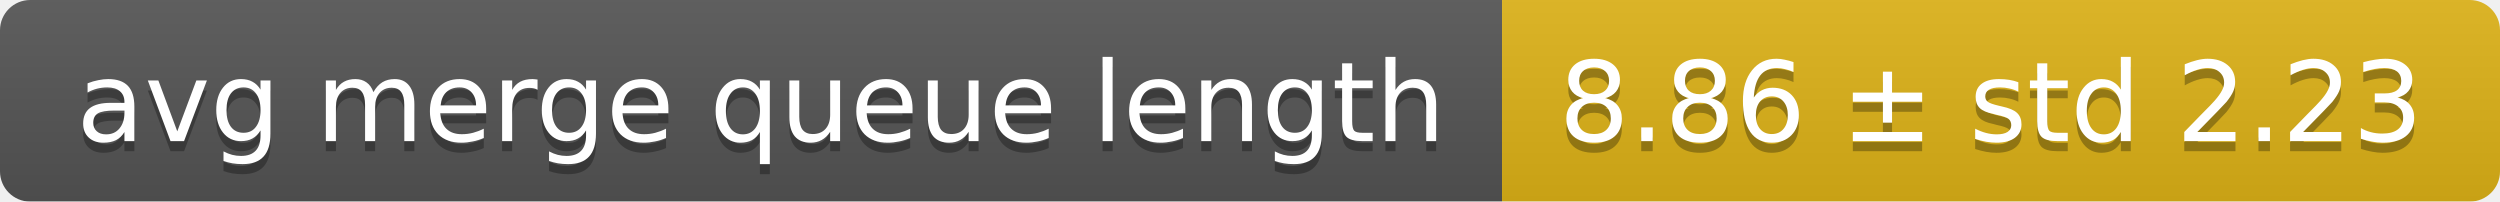
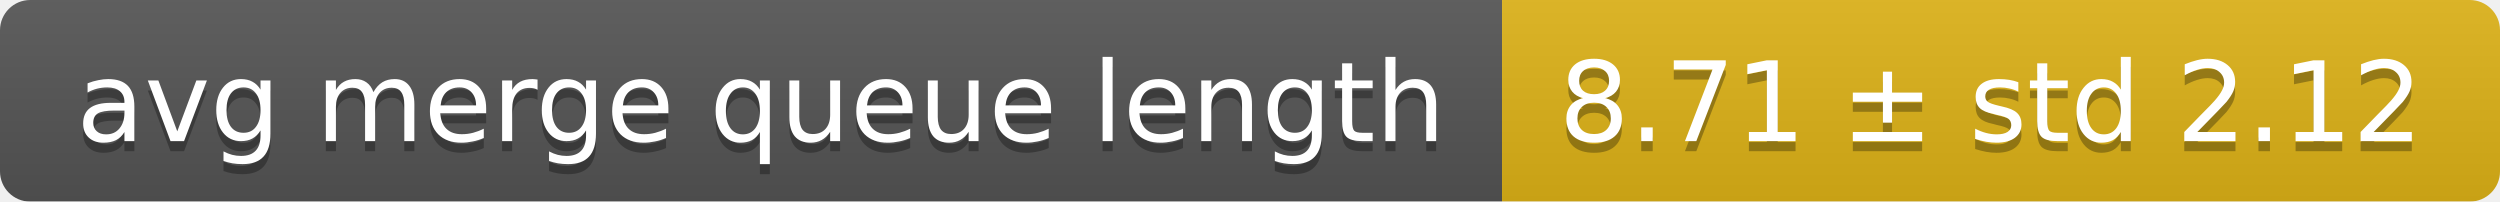
<svg xmlns="http://www.w3.org/2000/svg" width="248" height="20">
  <linearGradient id="smooth" x2="0" y2="100%">
    <stop offset="0" stop-color="#bbb" stop-opacity=".1" />
    <stop offset="1" stop-opacity=".1" />
  </linearGradient>
  <mask id="round">
    <rect width="248" height="20" rx="3" fill="#fff" />
  </mask>
  <g mask="url(#round)">
    <rect width="149" height="20" fill="#555" />
    <rect x="149" width="99" height="20" fill="#dfb317" />
    <rect width="248" height="20" fill="url(#smooth)" />
  </g>
  <g fill="#fff" text-anchor="middle" font-family="DejaVu Sans,Verdana,Geneva,sans-serif" font-size="11">
    <text x="75.5" y="15" fill="#010101" fill-opacity=".3">avg merge queue length</text>
    <text x="75.5" y="14">avg merge queue length</text>
-     <text x="197.5" y="15" fill="#010101" fill-opacity=".3">8.86 ± std 2.23</text>
-     <text x="197.5" y="14">8.86 ± std 2.23</text>
+     <text x="197.5" y="15" fill="#010101" fill-opacity=".3">8.71 ± std 2.12</text>
+     <text x="197.5" y="14">8.71 ± std 2.12</text>
  </g>
</svg>
